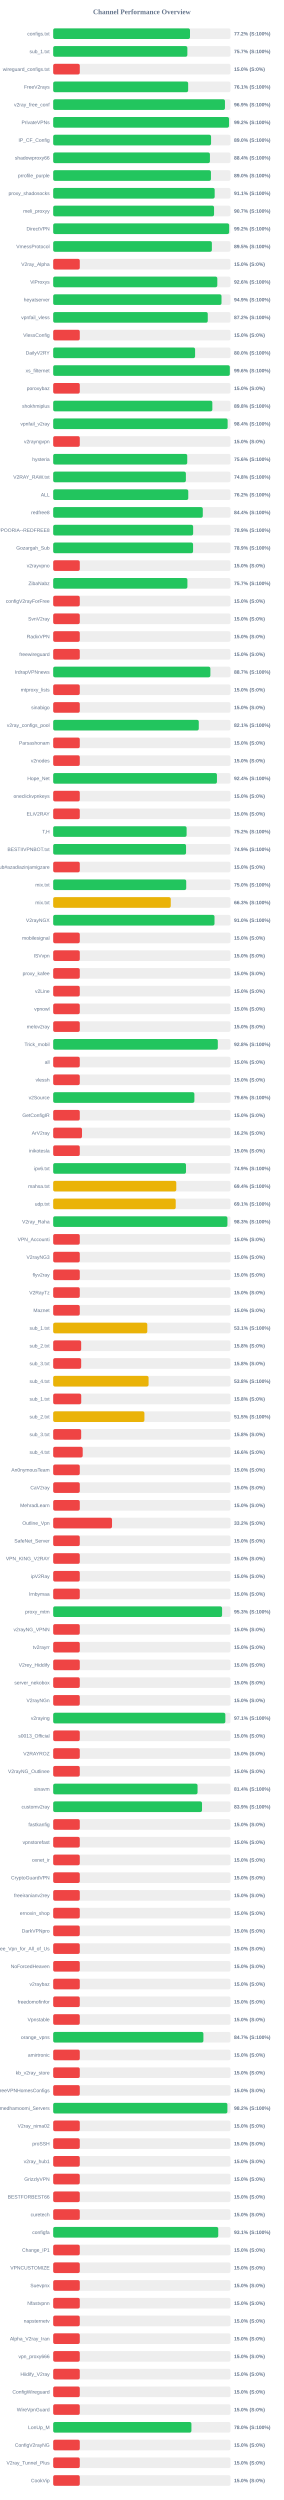
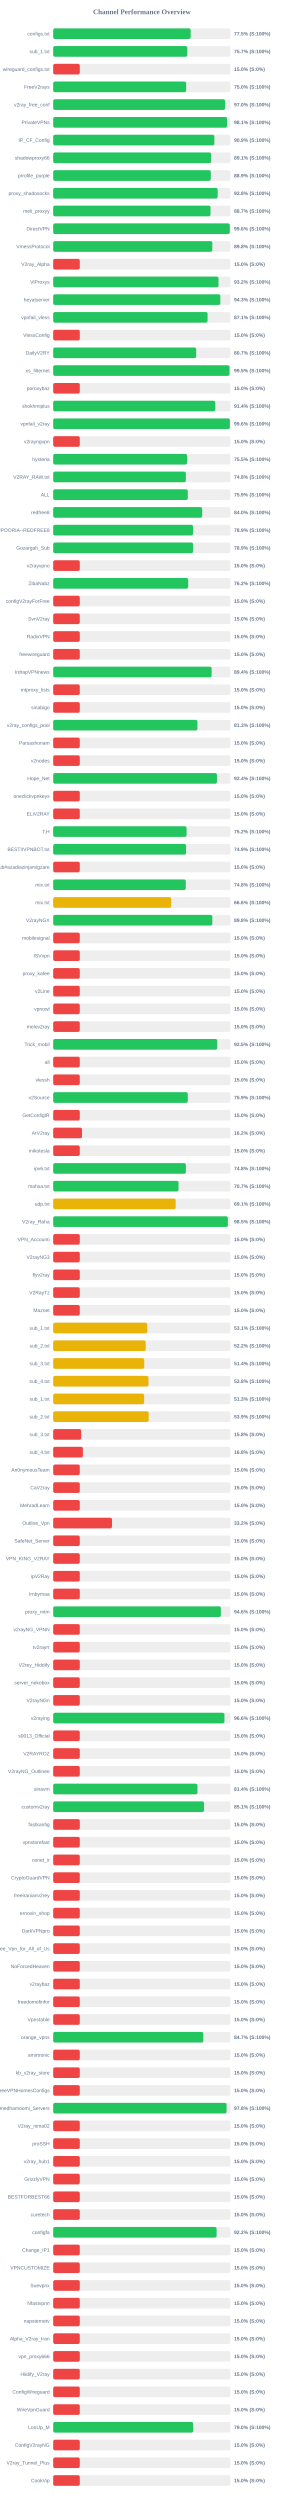
<svg xmlns="http://www.w3.org/2000/svg" width="800" height="7050" version="1.1">
  <style>
        .row { font: 14px Arial; fill: #64748b; }
        .score { font: bold 14px Arial; fill: #64748b; }
    </style>
  <text x="400" y="40" text-anchor="middle" font-size="20px" font-weight="bold" fill="#64748b">Channel Performance Overview</text>
  <rect x="150" y="80" width="500" height="30" fill="#eee" rx="5" />
-   <rect x="150" y="80" width="385.8" height="30" fill="#22c55e" rx="5" />
+   <rect x="150" y="80" width="387.7" height="30" fill="#22c55e" rx="5" />
  <text x="140" y="100" text-anchor="end" class="row">configs.txt</text>
-   <text x="660" y="100" text-anchor="start" class="score">77.2% (S:100%)</text>
+   <text x="660" y="100" text-anchor="start" class="score">77.5% (S:100%)</text>
  <rect x="150" y="130" width="500" height="30" fill="#eee" rx="5" />
-   <rect x="150" y="130" width="378.35" height="30" fill="#22c55e" rx="5" />
+   <rect x="150" y="130" width="378.25" height="30" fill="#22c55e" rx="5" />
  <text x="140" y="150" text-anchor="end" class="row">sub_1.txt</text>
  <text x="660" y="150" text-anchor="start" class="score">75.7% (S:100%)</text>
  <rect x="150" y="180" width="500" height="30" fill="#eee" rx="5" />
  <rect x="150" y="180" width="75.0" height="30" fill="#ef4444" rx="5" />
  <text x="140" y="200" text-anchor="end" class="row">wireguard_configs.txt</text>
  <text x="660" y="200" text-anchor="start" class="score">15.0% (S:0%)</text>
  <rect x="150" y="230" width="500" height="30" fill="#eee" rx="5" />
-   <rect x="150" y="230" width="380.6" height="30" fill="#22c55e" rx="5" />
+   <rect x="150" y="230" width="375.0" height="30" fill="#22c55e" rx="5" />
  <text x="140" y="250" text-anchor="end" class="row">FreeV2rays</text>
-   <text x="660" y="250" text-anchor="start" class="score">76.1% (S:100%)</text>
+   <text x="660" y="250" text-anchor="start" class="score">75.0% (S:100%)</text>
  <rect x="150" y="280" width="500" height="30" fill="#eee" rx="5" />
-   <rect x="150" y="280" width="484.4" height="30" fill="#22c55e" rx="5" />
+   <rect x="150" y="280" width="484.85" height="30" fill="#22c55e" rx="5" />
  <text x="140" y="300" text-anchor="end" class="row">v2ray_free_conf</text>
-   <text x="660" y="300" text-anchor="start" class="score">96.9% (S:100%)</text>
+   <text x="660" y="300" text-anchor="start" class="score">97.0% (S:100%)</text>
  <rect x="150" y="330" width="500" height="30" fill="#eee" rx="5" />
-   <rect x="150" y="330" width="495.8" height="30" fill="#22c55e" rx="5" />
+   <rect x="150" y="330" width="490.4" height="30" fill="#22c55e" rx="5" />
  <text x="140" y="350" text-anchor="end" class="row">PrivateVPNs</text>
-   <text x="660" y="350" text-anchor="start" class="score">99.2% (S:100%)</text>
+   <text x="660" y="350" text-anchor="start" class="score">98.1% (S:100%)</text>
  <rect x="150" y="380" width="500" height="30" fill="#eee" rx="5" />
-   <rect x="150" y="380" width="445.2" height="30" fill="#22c55e" rx="5" />
+   <rect x="150" y="380" width="454.55" height="30" fill="#22c55e" rx="5" />
  <text x="140" y="400" text-anchor="end" class="row">IP_CF_Config</text>
-   <text x="660" y="400" text-anchor="start" class="score">89.0% (S:100%)</text>
+   <text x="660" y="400" text-anchor="start" class="score">90.9% (S:100%)</text>
  <rect x="150" y="430" width="500" height="30" fill="#eee" rx="5" />
-   <rect x="150" y="430" width="442.0" height="30" fill="#22c55e" rx="5" />
+   <rect x="150" y="430" width="445.5" height="30" fill="#22c55e" rx="5" />
  <text x="140" y="450" text-anchor="end" class="row">shadowproxy66</text>
-   <text x="660" y="450" text-anchor="start" class="score">88.4% (S:100%)</text>
+   <text x="660" y="450" text-anchor="start" class="score">89.1% (S:100%)</text>
  <rect x="150" y="480" width="500" height="30" fill="#eee" rx="5" />
-   <rect x="150" y="480" width="444.85" height="30" fill="#22c55e" rx="5" />
+   <rect x="150" y="480" width="444.45" height="30" fill="#22c55e" rx="5" />
  <text x="140" y="500" text-anchor="end" class="row">prrofile_purple</text>
-   <text x="660" y="500" text-anchor="start" class="score">89.0% (S:100%)</text>
+   <text x="660" y="500" text-anchor="start" class="score">88.9% (S:100%)</text>
  <rect x="150" y="530" width="500" height="30" fill="#eee" rx="5" />
-   <rect x="150" y="530" width="455.4" height="30" fill="#22c55e" rx="5" />
+   <rect x="150" y="530" width="463.85" height="30" fill="#22c55e" rx="5" />
  <text x="140" y="550" text-anchor="end" class="row">proxy_shadosocks</text>
-   <text x="660" y="550" text-anchor="start" class="score">91.1% (S:100%)</text>
+   <text x="660" y="550" text-anchor="start" class="score">92.8% (S:100%)</text>
  <rect x="150" y="580" width="500" height="30" fill="#eee" rx="5" />
-   <rect x="150" y="580" width="453.65" height="30" fill="#22c55e" rx="5" />
+   <rect x="150" y="580" width="443.65" height="30" fill="#22c55e" rx="5" />
  <text x="140" y="600" text-anchor="end" class="row">meli_proxyy</text>
-   <text x="660" y="600" text-anchor="start" class="score">90.7% (S:100%)</text>
+   <text x="660" y="600" text-anchor="start" class="score">88.7% (S:100%)</text>
  <rect x="150" y="630" width="500" height="30" fill="#eee" rx="5" />
-   <rect x="150" y="630" width="496.2" height="30" fill="#22c55e" rx="5" />
+   <rect x="150" y="630" width="498.05" height="30" fill="#22c55e" rx="5" />
  <text x="140" y="650" text-anchor="end" class="row">DirectVPN</text>
-   <text x="660" y="650" text-anchor="start" class="score">99.2% (S:100%)</text>
+   <text x="660" y="650" text-anchor="start" class="score">99.6% (S:100%)</text>
  <rect x="150" y="680" width="500" height="30" fill="#eee" rx="5" />
-   <rect x="150" y="680" width="447.5" height="30" fill="#22c55e" rx="5" />
+   <rect x="150" y="680" width="448.75" height="30" fill="#22c55e" rx="5" />
  <text x="140" y="700" text-anchor="end" class="row">VmessProtocol</text>
-   <text x="660" y="700" text-anchor="start" class="score">89.5% (S:100%)</text>
+   <text x="660" y="700" text-anchor="start" class="score">89.8% (S:100%)</text>
  <rect x="150" y="730" width="500" height="30" fill="#eee" rx="5" />
  <rect x="150" y="730" width="75.0" height="30" fill="#ef4444" rx="5" />
  <text x="140" y="750" text-anchor="end" class="row">V2ray_Alpha</text>
  <text x="660" y="750" text-anchor="start" class="score">15.0% (S:0%)</text>
  <rect x="150" y="780" width="500" height="30" fill="#eee" rx="5" />
-   <rect x="150" y="780" width="462.8" height="30" fill="#22c55e" rx="5" />
+   <rect x="150" y="780" width="466.25" height="30" fill="#22c55e" rx="5" />
  <text x="140" y="800" text-anchor="end" class="row">ViProxys</text>
-   <text x="660" y="800" text-anchor="start" class="score">92.6% (S:100%)</text>
+   <text x="660" y="800" text-anchor="start" class="score">93.2% (S:100%)</text>
  <rect x="150" y="830" width="500" height="30" fill="#eee" rx="5" />
-   <rect x="150" y="830" width="474.65" height="30" fill="#22c55e" rx="5" />
+   <rect x="150" y="830" width="471.35" height="30" fill="#22c55e" rx="5" />
  <text x="140" y="850" text-anchor="end" class="row">heyatserver</text>
-   <text x="660" y="850" text-anchor="start" class="score">94.9% (S:100%)</text>
+   <text x="660" y="850" text-anchor="start" class="score">94.3% (S:100%)</text>
  <rect x="150" y="880" width="500" height="30" fill="#eee" rx="5" />
-   <rect x="150" y="880" width="435.9" height="30" fill="#22c55e" rx="5" />
+   <rect x="150" y="880" width="435.35" height="30" fill="#22c55e" rx="5" />
  <text x="140" y="900" text-anchor="end" class="row">vpnfail_vless</text>
-   <text x="660" y="900" text-anchor="start" class="score">87.2% (S:100%)</text>
+   <text x="660" y="900" text-anchor="start" class="score">87.1% (S:100%)</text>
  <rect x="150" y="930" width="500" height="30" fill="#eee" rx="5" />
  <rect x="150" y="930" width="75.0" height="30" fill="#ef4444" rx="5" />
  <text x="140" y="950" text-anchor="end" class="row">VlessConfig</text>
  <text x="660" y="950" text-anchor="start" class="score">15.0% (S:0%)</text>
  <rect x="150" y="980" width="500" height="30" fill="#eee" rx="5" />
-   <rect x="150" y="980" width="400.15" height="30" fill="#22c55e" rx="5" />
+   <rect x="150" y="980" width="403.25" height="30" fill="#22c55e" rx="5" />
  <text x="140" y="1000" text-anchor="end" class="row">DailyV2RY</text>
-   <text x="660" y="1000" text-anchor="start" class="score">80.0% (S:100%)</text>
+   <text x="660" y="1000" text-anchor="start" class="score">80.7% (S:100%)</text>
  <rect x="150" y="1030" width="500" height="30" fill="#eee" rx="5" />
-   <rect x="150" y="1030" width="498.1" height="30" fill="#22c55e" rx="5" />
+   <rect x="150" y="1030" width="497.25" height="30" fill="#22c55e" rx="5" />
  <text x="140" y="1050" text-anchor="end" class="row">xs_filternet</text>
-   <text x="660" y="1050" text-anchor="start" class="score">99.6% (S:100%)</text>
+   <text x="660" y="1050" text-anchor="start" class="score">99.5% (S:100%)</text>
  <rect x="150" y="1080" width="500" height="30" fill="#eee" rx="5" />
  <rect x="150" y="1080" width="75.0" height="30" fill="#ef4444" rx="5" />
  <text x="140" y="1100" text-anchor="end" class="row">poroxybaz</text>
  <text x="660" y="1100" text-anchor="start" class="score">15.0% (S:0%)</text>
  <rect x="150" y="1130" width="500" height="30" fill="#eee" rx="5" />
-   <rect x="150" y="1130" width="448.8" height="30" fill="#22c55e" rx="5" />
+   <rect x="150" y="1130" width="457.15" height="30" fill="#22c55e" rx="5" />
  <text x="140" y="1150" text-anchor="end" class="row">shokhmiplus</text>
-   <text x="660" y="1150" text-anchor="start" class="score">89.8% (S:100%)</text>
+   <text x="660" y="1150" text-anchor="start" class="score">91.4% (S:100%)</text>
  <rect x="150" y="1180" width="500" height="30" fill="#eee" rx="5" />
-   <rect x="150" y="1180" width="491.95" height="30" fill="#22c55e" rx="5" />
+   <rect x="150" y="1180" width="498.2" height="30" fill="#22c55e" rx="5" />
  <text x="140" y="1200" text-anchor="end" class="row">vpnfail_v2ray</text>
-   <text x="660" y="1200" text-anchor="start" class="score">98.4% (S:100%)</text>
+   <text x="660" y="1200" text-anchor="start" class="score">99.6% (S:100%)</text>
  <rect x="150" y="1230" width="500" height="30" fill="#eee" rx="5" />
  <rect x="150" y="1230" width="75.0" height="30" fill="#ef4444" rx="5" />
  <text x="140" y="1250" text-anchor="end" class="row">v2rayngvpn</text>
  <text x="660" y="1250" text-anchor="start" class="score">15.0% (S:0%)</text>
  <rect x="150" y="1280" width="500" height="30" fill="#eee" rx="5" />
-   <rect x="150" y="1280" width="378.0" height="30" fill="#22c55e" rx="5" />
+   <rect x="150" y="1280" width="377.6" height="30" fill="#22c55e" rx="5" />
  <text x="140" y="1300" text-anchor="end" class="row">hysteria</text>
-   <text x="660" y="1300" text-anchor="start" class="score">75.6% (S:100%)</text>
+   <text x="660" y="1300" text-anchor="start" class="score">75.5% (S:100%)</text>
  <rect x="150" y="1330" width="500" height="30" fill="#eee" rx="5" />
-   <rect x="150" y="1330" width="374.2" height="30" fill="#22c55e" rx="5" />
+   <rect x="150" y="1330" width="374.15" height="30" fill="#22c55e" rx="5" />
  <text x="140" y="1350" text-anchor="end" class="row">V2RAY_RAW.txt</text>
  <text x="660" y="1350" text-anchor="start" class="score">74.8% (S:100%)</text>
  <rect x="150" y="1380" width="500" height="30" fill="#eee" rx="5" />
-   <rect x="150" y="1380" width="380.9" height="30" fill="#22c55e" rx="5" />
+   <rect x="150" y="1380" width="379.6" height="30" fill="#22c55e" rx="5" />
  <text x="140" y="1400" text-anchor="end" class="row">ALL</text>
-   <text x="660" y="1400" text-anchor="start" class="score">76.2% (S:100%)</text>
+   <text x="660" y="1400" text-anchor="start" class="score">75.9% (S:100%)</text>
  <rect x="150" y="1430" width="500" height="30" fill="#eee" rx="5" />
-   <rect x="150" y="1430" width="421.9" height="30" fill="#22c55e" rx="5" />
+   <rect x="150" y="1430" width="420.2" height="30" fill="#22c55e" rx="5" />
  <text x="140" y="1450" text-anchor="end" class="row">redfree8</text>
-   <text x="660" y="1450" text-anchor="start" class="score">84.4% (S:100%)</text>
+   <text x="660" y="1450" text-anchor="start" class="score">84.0% (S:100%)</text>
  <rect x="150" y="1480" width="500" height="30" fill="#eee" rx="5" />
-   <rect x="150" y="1480" width="394.65" height="30" fill="#22c55e" rx="5" />
+   <rect x="150" y="1480" width="394.4" height="30" fill="#22c55e" rx="5" />
  <text x="140" y="1500" text-anchor="end" class="row">POORIA--REDFREE8.txt#POORIA--REDFREE8</text>
  <text x="660" y="1500" text-anchor="start" class="score">78.9% (S:100%)</text>
  <rect x="150" y="1530" width="500" height="30" fill="#eee" rx="5" />
-   <rect x="150" y="1530" width="394.45" height="30" fill="#22c55e" rx="5" />
+   <rect x="150" y="1530" width="394.55" height="30" fill="#22c55e" rx="5" />
  <text x="140" y="1550" text-anchor="end" class="row">Gozargah_Sub</text>
  <text x="660" y="1550" text-anchor="start" class="score">78.9% (S:100%)</text>
  <rect x="150" y="1580" width="500" height="30" fill="#eee" rx="5" />
  <rect x="150" y="1580" width="75.0" height="30" fill="#ef4444" rx="5" />
  <text x="140" y="1600" text-anchor="end" class="row">v2rayvpno</text>
  <text x="660" y="1600" text-anchor="start" class="score">15.0% (S:0%)</text>
  <rect x="150" y="1630" width="500" height="30" fill="#eee" rx="5" />
-   <rect x="150" y="1630" width="378.5" height="30" fill="#22c55e" rx="5" />
+   <rect x="150" y="1630" width="380.75" height="30" fill="#22c55e" rx="5" />
  <text x="140" y="1650" text-anchor="end" class="row">ZibaNabz</text>
-   <text x="660" y="1650" text-anchor="start" class="score">75.7% (S:100%)</text>
+   <text x="660" y="1650" text-anchor="start" class="score">76.2% (S:100%)</text>
  <rect x="150" y="1680" width="500" height="30" fill="#eee" rx="5" />
  <rect x="150" y="1680" width="75.0" height="30" fill="#ef4444" rx="5" />
  <text x="140" y="1700" text-anchor="end" class="row">configV2rayForFree</text>
  <text x="660" y="1700" text-anchor="start" class="score">15.0% (S:0%)</text>
  <rect x="150" y="1730" width="500" height="30" fill="#eee" rx="5" />
  <rect x="150" y="1730" width="75.0" height="30" fill="#ef4444" rx="5" />
  <text x="140" y="1750" text-anchor="end" class="row">SvnV2ray</text>
  <text x="660" y="1750" text-anchor="start" class="score">15.0% (S:0%)</text>
  <rect x="150" y="1780" width="500" height="30" fill="#eee" rx="5" />
  <rect x="150" y="1780" width="75.0" height="30" fill="#ef4444" rx="5" />
  <text x="140" y="1800" text-anchor="end" class="row">RadixVPN</text>
  <text x="660" y="1800" text-anchor="start" class="score">15.0% (S:0%)</text>
  <rect x="150" y="1830" width="500" height="30" fill="#eee" rx="5" />
  <rect x="150" y="1830" width="75.0" height="30" fill="#ef4444" rx="5" />
  <text x="140" y="1850" text-anchor="end" class="row">freewireguard</text>
  <text x="660" y="1850" text-anchor="start" class="score">15.0% (S:0%)</text>
  <rect x="150" y="1880" width="500" height="30" fill="#eee" rx="5" />
-   <rect x="150" y="1880" width="443.25" height="30" fill="#22c55e" rx="5" />
+   <rect x="150" y="1880" width="446.8" height="30" fill="#22c55e" rx="5" />
  <text x="140" y="1900" text-anchor="end" class="row">IrdrapVPNnews</text>
-   <text x="660" y="1900" text-anchor="start" class="score">88.7% (S:100%)</text>
+   <text x="660" y="1900" text-anchor="start" class="score">89.4% (S:100%)</text>
  <rect x="150" y="1930" width="500" height="30" fill="#eee" rx="5" />
  <rect x="150" y="1930" width="75.0" height="30" fill="#ef4444" rx="5" />
  <text x="140" y="1950" text-anchor="end" class="row">mtproxy_lists</text>
  <text x="660" y="1950" text-anchor="start" class="score">15.0% (S:0%)</text>
  <rect x="150" y="1980" width="500" height="30" fill="#eee" rx="5" />
  <rect x="150" y="1980" width="75.0" height="30" fill="#ef4444" rx="5" />
  <text x="140" y="2000" text-anchor="end" class="row">sinabigo</text>
  <text x="660" y="2000" text-anchor="start" class="score">15.0% (S:0%)</text>
  <rect x="150" y="2030" width="500" height="30" fill="#eee" rx="5" />
-   <rect x="150" y="2030" width="410.55" height="30" fill="#22c55e" rx="5" />
+   <rect x="150" y="2030" width="406.75" height="30" fill="#22c55e" rx="5" />
  <text x="140" y="2050" text-anchor="end" class="row">v2ray_configs_pool</text>
-   <text x="660" y="2050" text-anchor="start" class="score">82.1% (S:100%)</text>
+   <text x="660" y="2050" text-anchor="start" class="score">81.3% (S:100%)</text>
  <rect x="150" y="2080" width="500" height="30" fill="#eee" rx="5" />
  <rect x="150" y="2080" width="75.0" height="30" fill="#ef4444" rx="5" />
  <text x="140" y="2100" text-anchor="end" class="row">Parsashonam</text>
  <text x="660" y="2100" text-anchor="start" class="score">15.0% (S:0%)</text>
  <rect x="150" y="2130" width="500" height="30" fill="#eee" rx="5" />
  <rect x="150" y="2130" width="75.0" height="30" fill="#ef4444" rx="5" />
  <text x="140" y="2150" text-anchor="end" class="row">v2nodes</text>
  <text x="660" y="2150" text-anchor="start" class="score">15.0% (S:0%)</text>
  <rect x="150" y="2180" width="500" height="30" fill="#eee" rx="5" />
  <rect x="150" y="2180" width="461.8" height="30" fill="#22c55e" rx="5" />
  <text x="140" y="2200" text-anchor="end" class="row">Hope_Net</text>
  <text x="660" y="2200" text-anchor="start" class="score">92.4% (S:100%)</text>
  <rect x="150" y="2230" width="500" height="30" fill="#eee" rx="5" />
  <rect x="150" y="2230" width="75.0" height="30" fill="#ef4444" rx="5" />
  <text x="140" y="2250" text-anchor="end" class="row">oneclickvpnkeys</text>
  <text x="660" y="2250" text-anchor="start" class="score">15.0% (S:0%)</text>
  <rect x="150" y="2280" width="500" height="30" fill="#eee" rx="5" />
  <rect x="150" y="2280" width="75.0" height="30" fill="#ef4444" rx="5" />
  <text x="140" y="2300" text-anchor="end" class="row">ELiV2RAY</text>
  <text x="660" y="2300" text-anchor="start" class="score">15.0% (S:0%)</text>
  <rect x="150" y="2330" width="500" height="30" fill="#eee" rx="5" />
-   <rect x="150" y="2330" width="376.25" height="30" fill="#22c55e" rx="5" />
+   <rect x="150" y="2330" width="376.15" height="30" fill="#22c55e" rx="5" />
  <text x="140" y="2350" text-anchor="end" class="row">T,H</text>
  <text x="660" y="2350" text-anchor="start" class="score">75.2% (S:100%)</text>
  <rect x="150" y="2380" width="500" height="30" fill="#eee" rx="5" />
-   <rect x="150" y="2380" width="374.65" height="30" fill="#22c55e" rx="5" />
+   <rect x="150" y="2380" width="374.7" height="30" fill="#22c55e" rx="5" />
  <text x="140" y="2400" text-anchor="end" class="row">BESTIIVPNBOT.txt</text>
  <text x="660" y="2400" text-anchor="start" class="score">74.9% (S:100%)</text>
  <rect x="150" y="2430" width="500" height="30" fill="#eee" rx="5" />
  <rect x="150" y="2430" width="75.0" height="30" fill="#ef4444" rx="5" />
  <text x="140" y="2450" text-anchor="end" class="row">Sub#azadiazinjamigzare</text>
  <text x="660" y="2450" text-anchor="start" class="score">15.0% (S:0%)</text>
  <rect x="150" y="2480" width="500" height="30" fill="#eee" rx="5" />
-   <rect x="150" y="2480" width="375.15" height="30" fill="#22c55e" rx="5" />
+   <rect x="150" y="2480" width="373.9" height="30" fill="#22c55e" rx="5" />
  <text x="140" y="2500" text-anchor="end" class="row">mix.txt</text>
-   <text x="660" y="2500" text-anchor="start" class="score">75.0% (S:100%)</text>
+   <text x="660" y="2500" text-anchor="start" class="score">74.8% (S:100%)</text>
  <rect x="150" y="2530" width="500" height="30" fill="#eee" rx="5" />
-   <rect x="150" y="2530" width="331.55" height="30" fill="#eab308" rx="5" />
+   <rect x="150" y="2530" width="332.9" height="30" fill="#eab308" rx="5" />
  <text x="140" y="2550" text-anchor="end" class="row">mix.txt</text>
-   <text x="660" y="2550" text-anchor="start" class="score">66.3% (S:100%)</text>
+   <text x="660" y="2550" text-anchor="start" class="score">66.6% (S:100%)</text>
  <rect x="150" y="2580" width="500" height="30" fill="#eee" rx="5" />
-   <rect x="150" y="2580" width="454.9" height="30" fill="#22c55e" rx="5" />
+   <rect x="150" y="2580" width="448.75" height="30" fill="#22c55e" rx="5" />
  <text x="140" y="2600" text-anchor="end" class="row">V2rayNGX</text>
-   <text x="660" y="2600" text-anchor="start" class="score">91.0% (S:100%)</text>
+   <text x="660" y="2600" text-anchor="start" class="score">89.8% (S:100%)</text>
  <rect x="150" y="2630" width="500" height="30" fill="#eee" rx="5" />
  <rect x="150" y="2630" width="75.0" height="30" fill="#ef4444" rx="5" />
  <text x="140" y="2650" text-anchor="end" class="row">mobilesignal</text>
  <text x="660" y="2650" text-anchor="start" class="score">15.0% (S:0%)</text>
  <rect x="150" y="2680" width="500" height="30" fill="#eee" rx="5" />
  <rect x="150" y="2680" width="75.0" height="30" fill="#ef4444" rx="5" />
  <text x="140" y="2700" text-anchor="end" class="row">ISVvpn</text>
  <text x="660" y="2700" text-anchor="start" class="score">15.0% (S:0%)</text>
  <rect x="150" y="2730" width="500" height="30" fill="#eee" rx="5" />
  <rect x="150" y="2730" width="75.0" height="30" fill="#ef4444" rx="5" />
  <text x="140" y="2750" text-anchor="end" class="row">proxy_kafee</text>
  <text x="660" y="2750" text-anchor="start" class="score">15.0% (S:0%)</text>
  <rect x="150" y="2780" width="500" height="30" fill="#eee" rx="5" />
  <rect x="150" y="2780" width="75.0" height="30" fill="#ef4444" rx="5" />
  <text x="140" y="2800" text-anchor="end" class="row">v2Line</text>
  <text x="660" y="2800" text-anchor="start" class="score">15.0% (S:0%)</text>
  <rect x="150" y="2830" width="500" height="30" fill="#eee" rx="5" />
  <rect x="150" y="2830" width="75.0" height="30" fill="#ef4444" rx="5" />
  <text x="140" y="2850" text-anchor="end" class="row">vpnowl</text>
  <text x="660" y="2850" text-anchor="start" class="score">15.0% (S:0%)</text>
  <rect x="150" y="2880" width="500" height="30" fill="#eee" rx="5" />
  <rect x="150" y="2880" width="75.0" height="30" fill="#ef4444" rx="5" />
  <text x="140" y="2900" text-anchor="end" class="row">melov2ray</text>
  <text x="660" y="2900" text-anchor="start" class="score">15.0% (S:0%)</text>
  <rect x="150" y="2930" width="500" height="30" fill="#eee" rx="5" />
-   <rect x="150" y="2930" width="464.25" height="30" fill="#22c55e" rx="5" />
+   <rect x="150" y="2930" width="462.7" height="30" fill="#22c55e" rx="5" />
  <text x="140" y="2950" text-anchor="end" class="row">Trick_mobil</text>
-   <text x="660" y="2950" text-anchor="start" class="score">92.8% (S:100%)</text>
+   <text x="660" y="2950" text-anchor="start" class="score">92.5% (S:100%)</text>
  <rect x="150" y="2980" width="500" height="30" fill="#eee" rx="5" />
  <rect x="150" y="2980" width="75.0" height="30" fill="#ef4444" rx="5" />
  <text x="140" y="3000" text-anchor="end" class="row">all</text>
  <text x="660" y="3000" text-anchor="start" class="score">15.0% (S:0%)</text>
  <rect x="150" y="3030" width="500" height="30" fill="#eee" rx="5" />
  <rect x="150" y="3030" width="75.0" height="30" fill="#ef4444" rx="5" />
  <text x="140" y="3050" text-anchor="end" class="row">vlessh</text>
  <text x="660" y="3050" text-anchor="start" class="score">15.0% (S:0%)</text>
  <rect x="150" y="3080" width="500" height="30" fill="#eee" rx="5" />
-   <rect x="150" y="3080" width="398.15" height="30" fill="#22c55e" rx="5" />
+   <rect x="150" y="3080" width="379.6" height="30" fill="#22c55e" rx="5" />
  <text x="140" y="3100" text-anchor="end" class="row">v2Source</text>
-   <text x="660" y="3100" text-anchor="start" class="score">79.6% (S:100%)</text>
+   <text x="660" y="3100" text-anchor="start" class="score">75.9% (S:100%)</text>
  <rect x="150" y="3130" width="500" height="30" fill="#eee" rx="5" />
  <rect x="150" y="3130" width="75.0" height="30" fill="#ef4444" rx="5" />
  <text x="140" y="3150" text-anchor="end" class="row">GetConfigIR</text>
  <text x="660" y="3150" text-anchor="start" class="score">15.0% (S:0%)</text>
  <rect x="150" y="3180" width="500" height="30" fill="#eee" rx="5" />
  <rect x="150" y="3180" width="81.25" height="30" fill="#ef4444" rx="5" />
  <text x="140" y="3200" text-anchor="end" class="row">ArV2ray</text>
  <text x="660" y="3200" text-anchor="start" class="score">16.2% (S:0%)</text>
  <rect x="150" y="3230" width="500" height="30" fill="#eee" rx="5" />
  <rect x="150" y="3230" width="75.0" height="30" fill="#ef4444" rx="5" />
  <text x="140" y="3250" text-anchor="end" class="row">inikotesla</text>
  <text x="660" y="3250" text-anchor="start" class="score">15.0% (S:0%)</text>
  <rect x="150" y="3280" width="500" height="30" fill="#eee" rx="5" />
-   <rect x="150" y="3280" width="374.5" height="30" fill="#22c55e" rx="5" />
+   <rect x="150" y="3280" width="374.25" height="30" fill="#22c55e" rx="5" />
  <text x="140" y="3300" text-anchor="end" class="row">ipv6.txt</text>
-   <text x="660" y="3300" text-anchor="start" class="score">74.9% (S:100%)</text>
+   <text x="660" y="3300" text-anchor="start" class="score">74.8% (S:100%)</text>
  <rect x="150" y="3330" width="500" height="30" fill="#eee" rx="5" />
-   <rect x="150" y="3330" width="347.1" height="30" fill="#eab308" rx="5" />
+   <rect x="150" y="3330" width="353.5" height="30" fill="#22c55e" rx="5" />
  <text x="140" y="3350" text-anchor="end" class="row">mahsa.txt</text>
-   <text x="660" y="3350" text-anchor="start" class="score">69.4% (S:100%)</text>
+   <text x="660" y="3350" text-anchor="start" class="score">70.7% (S:100%)</text>
  <rect x="150" y="3380" width="500" height="30" fill="#eee" rx="5" />
-   <rect x="150" y="3380" width="345.55" height="30" fill="#eab308" rx="5" />
+   <rect x="150" y="3380" width="345.3" height="30" fill="#eab308" rx="5" />
  <text x="140" y="3400" text-anchor="end" class="row">udp.txt</text>
  <text x="660" y="3400" text-anchor="start" class="score">69.1% (S:100%)</text>
  <rect x="150" y="3430" width="500" height="30" fill="#eee" rx="5" />
-   <rect x="150" y="3430" width="491.35" height="30" fill="#22c55e" rx="5" />
+   <rect x="150" y="3430" width="492.6" height="30" fill="#22c55e" rx="5" />
  <text x="140" y="3450" text-anchor="end" class="row">V2ray_Raha</text>
-   <text x="660" y="3450" text-anchor="start" class="score">98.3% (S:100%)</text>
+   <text x="660" y="3450" text-anchor="start" class="score">98.5% (S:100%)</text>
  <rect x="150" y="3480" width="500" height="30" fill="#eee" rx="5" />
  <rect x="150" y="3480" width="75.0" height="30" fill="#ef4444" rx="5" />
  <text x="140" y="3500" text-anchor="end" class="row">VPN_Accounti</text>
  <text x="660" y="3500" text-anchor="start" class="score">15.0% (S:0%)</text>
  <rect x="150" y="3530" width="500" height="30" fill="#eee" rx="5" />
  <rect x="150" y="3530" width="75.0" height="30" fill="#ef4444" rx="5" />
  <text x="140" y="3550" text-anchor="end" class="row">V2rayNG3</text>
  <text x="660" y="3550" text-anchor="start" class="score">15.0% (S:0%)</text>
  <rect x="150" y="3580" width="500" height="30" fill="#eee" rx="5" />
  <rect x="150" y="3580" width="75.0" height="30" fill="#ef4444" rx="5" />
  <text x="140" y="3600" text-anchor="end" class="row">flyv2ray</text>
  <text x="660" y="3600" text-anchor="start" class="score">15.0% (S:0%)</text>
  <rect x="150" y="3630" width="500" height="30" fill="#eee" rx="5" />
  <rect x="150" y="3630" width="75.0" height="30" fill="#ef4444" rx="5" />
  <text x="140" y="3650" text-anchor="end" class="row">V2RayTz</text>
  <text x="660" y="3650" text-anchor="start" class="score">15.0% (S:0%)</text>
  <rect x="150" y="3680" width="500" height="30" fill="#eee" rx="5" />
  <rect x="150" y="3680" width="75.0" height="30" fill="#ef4444" rx="5" />
  <text x="140" y="3700" text-anchor="end" class="row">Maznet</text>
  <text x="660" y="3700" text-anchor="start" class="score">15.0% (S:0%)</text>
  <rect x="150" y="3730" width="500" height="30" fill="#eee" rx="5" />
-   <rect x="150" y="3730" width="265.35" height="30" fill="#eab308" rx="5" />
+   <rect x="150" y="3730" width="265.3" height="30" fill="#eab308" rx="5" />
  <text x="140" y="3750" text-anchor="end" class="row">sub_1.txt</text>
  <text x="660" y="3750" text-anchor="start" class="score">53.1% (S:100%)</text>
  <rect x="150" y="3780" width="500" height="30" fill="#eee" rx="5" />
-   <rect x="150" y="3780" width="78.9" height="30" fill="#ef4444" rx="5" />
+   <rect x="150" y="3780" width="260.9" height="30" fill="#eab308" rx="5" />
  <text x="140" y="3800" text-anchor="end" class="row">sub_2.txt</text>
-   <text x="660" y="3800" text-anchor="start" class="score">15.8% (S:0%)</text>
+   <text x="660" y="3800" text-anchor="start" class="score">52.2% (S:100%)</text>
  <rect x="150" y="3830" width="500" height="30" fill="#eee" rx="5" />
-   <rect x="150" y="3830" width="78.9" height="30" fill="#ef4444" rx="5" />
+   <rect x="150" y="3830" width="256.8" height="30" fill="#eab308" rx="5" />
  <text x="140" y="3850" text-anchor="end" class="row">sub_3.txt</text>
-   <text x="660" y="3850" text-anchor="start" class="score">15.8% (S:0%)</text>
+   <text x="660" y="3850" text-anchor="start" class="score">51.4% (S:100%)</text>
  <rect x="150" y="3880" width="500" height="30" fill="#eee" rx="5" />
-   <rect x="150" y="3880" width="269.0" height="30" fill="#eab308" rx="5" />
+   <rect x="150" y="3880" width="268.75" height="30" fill="#eab308" rx="5" />
  <text x="140" y="3900" text-anchor="end" class="row">sub_4.txt</text>
  <text x="660" y="3900" text-anchor="start" class="score">53.8% (S:100%)</text>
  <rect x="150" y="3930" width="500" height="30" fill="#eee" rx="5" />
-   <rect x="150" y="3930" width="79.05" height="30" fill="#ef4444" rx="5" />
+   <rect x="150" y="3930" width="256.5" height="30" fill="#eab308" rx="5" />
  <text x="140" y="3950" text-anchor="end" class="row">sub_1.txt</text>
-   <text x="660" y="3950" text-anchor="start" class="score">15.8% (S:0%)</text>
+   <text x="660" y="3950" text-anchor="start" class="score">51.3% (S:100%)</text>
  <rect x="150" y="3980" width="500" height="30" fill="#eee" rx="5" />
-   <rect x="150" y="3980" width="257.25" height="30" fill="#eab308" rx="5" />
+   <rect x="150" y="3980" width="269.25" height="30" fill="#eab308" rx="5" />
  <text x="140" y="4000" text-anchor="end" class="row">sub_2.txt</text>
-   <text x="660" y="4000" text-anchor="start" class="score">51.5% (S:100%)</text>
+   <text x="660" y="4000" text-anchor="start" class="score">53.9% (S:100%)</text>
  <rect x="150" y="4030" width="500" height="30" fill="#eee" rx="5" />
-   <rect x="150" y="4030" width="78.9" height="30" fill="#ef4444" rx="5" />
+   <rect x="150" y="4030" width="79.05" height="30" fill="#ef4444" rx="5" />
  <text x="140" y="4050" text-anchor="end" class="row">sub_3.txt</text>
  <text x="660" y="4050" text-anchor="start" class="score">15.8% (S:0%)</text>
  <rect x="150" y="4080" width="500" height="30" fill="#eee" rx="5" />
-   <rect x="150" y="4080" width="83.25" height="30" fill="#ef4444" rx="5" />
+   <rect x="150" y="4080" width="83.8" height="30" fill="#ef4444" rx="5" />
  <text x="140" y="4100" text-anchor="end" class="row">sub_4.txt</text>
-   <text x="660" y="4100" text-anchor="start" class="score">16.6% (S:0%)</text>
+   <text x="660" y="4100" text-anchor="start" class="score">16.8% (S:0%)</text>
  <rect x="150" y="4130" width="500" height="30" fill="#eee" rx="5" />
  <rect x="150" y="4130" width="75.0" height="30" fill="#ef4444" rx="5" />
  <text x="140" y="4150" text-anchor="end" class="row">An0nymousTeam</text>
  <text x="660" y="4150" text-anchor="start" class="score">15.0% (S:0%)</text>
  <rect x="150" y="4180" width="500" height="30" fill="#eee" rx="5" />
  <rect x="150" y="4180" width="75.0" height="30" fill="#ef4444" rx="5" />
  <text x="140" y="4200" text-anchor="end" class="row">CaV2ray</text>
  <text x="660" y="4200" text-anchor="start" class="score">15.0% (S:0%)</text>
  <rect x="150" y="4230" width="500" height="30" fill="#eee" rx="5" />
  <rect x="150" y="4230" width="75.0" height="30" fill="#ef4444" rx="5" />
  <text x="140" y="4250" text-anchor="end" class="row">MehradLearn</text>
  <text x="660" y="4250" text-anchor="start" class="score">15.0% (S:0%)</text>
  <rect x="150" y="4280" width="500" height="30" fill="#eee" rx="5" />
  <rect x="150" y="4280" width="165.9" height="30" fill="#ef4444" rx="5" />
  <text x="140" y="4300" text-anchor="end" class="row">Outline_Vpn</text>
  <text x="660" y="4300" text-anchor="start" class="score">33.2% (S:0%)</text>
  <rect x="150" y="4330" width="500" height="30" fill="#eee" rx="5" />
  <rect x="150" y="4330" width="75.0" height="30" fill="#ef4444" rx="5" />
  <text x="140" y="4350" text-anchor="end" class="row">SafeNet_Server</text>
  <text x="660" y="4350" text-anchor="start" class="score">15.0% (S:0%)</text>
  <rect x="150" y="4380" width="500" height="30" fill="#eee" rx="5" />
  <rect x="150" y="4380" width="75.0" height="30" fill="#ef4444" rx="5" />
  <text x="140" y="4400" text-anchor="end" class="row">VPN_KING_V2RAY</text>
  <text x="660" y="4400" text-anchor="start" class="score">15.0% (S:0%)</text>
  <rect x="150" y="4430" width="500" height="30" fill="#eee" rx="5" />
  <rect x="150" y="4430" width="75.0" height="30" fill="#ef4444" rx="5" />
  <text x="140" y="4450" text-anchor="end" class="row">ipV2Ray</text>
  <text x="660" y="4450" text-anchor="start" class="score">15.0% (S:0%)</text>
  <rect x="150" y="4480" width="500" height="30" fill="#eee" rx="5" />
  <rect x="150" y="4480" width="75.0" height="30" fill="#ef4444" rx="5" />
  <text x="140" y="4500" text-anchor="end" class="row">lrnbymaa</text>
  <text x="660" y="4500" text-anchor="start" class="score">15.0% (S:0%)</text>
  <rect x="150" y="4530" width="500" height="30" fill="#eee" rx="5" />
-   <rect x="150" y="4530" width="476.3" height="30" fill="#22c55e" rx="5" />
+   <rect x="150" y="4530" width="472.85" height="30" fill="#22c55e" rx="5" />
  <text x="140" y="4550" text-anchor="end" class="row">proxy_mtm</text>
-   <text x="660" y="4550" text-anchor="start" class="score">95.3% (S:100%)</text>
+   <text x="660" y="4550" text-anchor="start" class="score">94.6% (S:100%)</text>
  <rect x="150" y="4580" width="500" height="30" fill="#eee" rx="5" />
  <rect x="150" y="4580" width="75.0" height="30" fill="#ef4444" rx="5" />
  <text x="140" y="4600" text-anchor="end" class="row">v2rayNG_VPNN</text>
  <text x="660" y="4600" text-anchor="start" class="score">15.0% (S:0%)</text>
  <rect x="150" y="4630" width="500" height="30" fill="#eee" rx="5" />
  <rect x="150" y="4630" width="75.0" height="30" fill="#ef4444" rx="5" />
  <text x="140" y="4650" text-anchor="end" class="row">tv2rayrr</text>
  <text x="660" y="4650" text-anchor="start" class="score">15.0% (S:0%)</text>
  <rect x="150" y="4680" width="500" height="30" fill="#eee" rx="5" />
  <rect x="150" y="4680" width="75.0" height="30" fill="#ef4444" rx="5" />
  <text x="140" y="4700" text-anchor="end" class="row">V2rey_Hiddify</text>
  <text x="660" y="4700" text-anchor="start" class="score">15.0% (S:0%)</text>
  <rect x="150" y="4730" width="500" height="30" fill="#eee" rx="5" />
  <rect x="150" y="4730" width="75.0" height="30" fill="#ef4444" rx="5" />
  <text x="140" y="4750" text-anchor="end" class="row">server_nekobox</text>
  <text x="660" y="4750" text-anchor="start" class="score">15.0% (S:0%)</text>
  <rect x="150" y="4780" width="500" height="30" fill="#eee" rx="5" />
  <rect x="150" y="4780" width="75.0" height="30" fill="#ef4444" rx="5" />
  <text x="140" y="4800" text-anchor="end" class="row">V2rayNGn</text>
  <text x="660" y="4800" text-anchor="start" class="score">15.0% (S:0%)</text>
  <rect x="150" y="4830" width="500" height="30" fill="#eee" rx="5" />
-   <rect x="150" y="4830" width="485.45" height="30" fill="#22c55e" rx="5" />
+   <rect x="150" y="4830" width="482.95" height="30" fill="#22c55e" rx="5" />
  <text x="140" y="4850" text-anchor="end" class="row">v2raying</text>
-   <text x="660" y="4850" text-anchor="start" class="score">97.1% (S:100%)</text>
+   <text x="660" y="4850" text-anchor="start" class="score">96.6% (S:100%)</text>
  <rect x="150" y="4880" width="500" height="30" fill="#eee" rx="5" />
  <rect x="150" y="4880" width="75.0" height="30" fill="#ef4444" rx="5" />
  <text x="140" y="4900" text-anchor="end" class="row">s0013_Official</text>
  <text x="660" y="4900" text-anchor="start" class="score">15.0% (S:0%)</text>
  <rect x="150" y="4930" width="500" height="30" fill="#eee" rx="5" />
  <rect x="150" y="4930" width="75.0" height="30" fill="#ef4444" rx="5" />
  <text x="140" y="4950" text-anchor="end" class="row">V2RAYROZ</text>
  <text x="660" y="4950" text-anchor="start" class="score">15.0% (S:0%)</text>
  <rect x="150" y="4980" width="500" height="30" fill="#eee" rx="5" />
  <rect x="150" y="4980" width="75.0" height="30" fill="#ef4444" rx="5" />
  <text x="140" y="5000" text-anchor="end" class="row">V2rayNG_Outlinee</text>
  <text x="660" y="5000" text-anchor="start" class="score">15.0% (S:0%)</text>
  <rect x="150" y="5030" width="500" height="30" fill="#eee" rx="5" />
-   <rect x="150" y="5030" width="407.1" height="30" fill="#22c55e" rx="5" />
+   <rect x="150" y="5030" width="406.85" height="30" fill="#22c55e" rx="5" />
  <text x="140" y="5050" text-anchor="end" class="row">sinavm</text>
  <text x="660" y="5050" text-anchor="start" class="score">81.4% (S:100%)</text>
  <rect x="150" y="5080" width="500" height="30" fill="#eee" rx="5" />
-   <rect x="150" y="5080" width="419.7" height="30" fill="#22c55e" rx="5" />
+   <rect x="150" y="5080" width="425.4" height="30" fill="#22c55e" rx="5" />
  <text x="140" y="5100" text-anchor="end" class="row">customv2ray</text>
-   <text x="660" y="5100" text-anchor="start" class="score">83.9% (S:100%)</text>
+   <text x="660" y="5100" text-anchor="start" class="score">85.1% (S:100%)</text>
  <rect x="150" y="5130" width="500" height="30" fill="#eee" rx="5" />
  <rect x="150" y="5130" width="75.0" height="30" fill="#ef4444" rx="5" />
  <text x="140" y="5150" text-anchor="end" class="row">fastkanfig</text>
  <text x="660" y="5150" text-anchor="start" class="score">15.0% (S:0%)</text>
  <rect x="150" y="5180" width="500" height="30" fill="#eee" rx="5" />
  <rect x="150" y="5180" width="75.0" height="30" fill="#ef4444" rx="5" />
  <text x="140" y="5200" text-anchor="end" class="row">vpnstorefast</text>
  <text x="660" y="5200" text-anchor="start" class="score">15.0% (S:0%)</text>
  <rect x="150" y="5230" width="500" height="30" fill="#eee" rx="5" />
  <rect x="150" y="5230" width="75.0" height="30" fill="#ef4444" rx="5" />
  <text x="140" y="5250" text-anchor="end" class="row">oxnet_ir</text>
  <text x="660" y="5250" text-anchor="start" class="score">15.0% (S:0%)</text>
  <rect x="150" y="5280" width="500" height="30" fill="#eee" rx="5" />
  <rect x="150" y="5280" width="75.0" height="30" fill="#ef4444" rx="5" />
  <text x="140" y="5300" text-anchor="end" class="row">CryptoGuardVPN</text>
  <text x="660" y="5300" text-anchor="start" class="score">15.0% (S:0%)</text>
  <rect x="150" y="5330" width="500" height="30" fill="#eee" rx="5" />
  <rect x="150" y="5330" width="75.0" height="30" fill="#ef4444" rx="5" />
  <text x="140" y="5350" text-anchor="end" class="row">freeiranianv2rey</text>
  <text x="660" y="5350" text-anchor="start" class="score">15.0% (S:0%)</text>
  <rect x="150" y="5380" width="500" height="30" fill="#eee" rx="5" />
  <rect x="150" y="5380" width="75.0" height="30" fill="#ef4444" rx="5" />
  <text x="140" y="5400" text-anchor="end" class="row">ernoxin_shop</text>
  <text x="660" y="5400" text-anchor="start" class="score">15.0% (S:0%)</text>
  <rect x="150" y="5430" width="500" height="30" fill="#eee" rx="5" />
  <rect x="150" y="5430" width="75.0" height="30" fill="#ef4444" rx="5" />
  <text x="140" y="5450" text-anchor="end" class="row">DarkVPNpro</text>
  <text x="660" y="5450" text-anchor="start" class="score">15.0% (S:0%)</text>
  <rect x="150" y="5480" width="500" height="30" fill="#eee" rx="5" />
  <rect x="150" y="5480" width="75.0" height="30" fill="#ef4444" rx="5" />
  <text x="140" y="5500" text-anchor="end" class="row">Free_Vpn_for_All_of_Us</text>
  <text x="660" y="5500" text-anchor="start" class="score">15.0% (S:0%)</text>
  <rect x="150" y="5530" width="500" height="30" fill="#eee" rx="5" />
  <rect x="150" y="5530" width="75.0" height="30" fill="#ef4444" rx="5" />
  <text x="140" y="5550" text-anchor="end" class="row">NoForcedHeaven</text>
  <text x="660" y="5550" text-anchor="start" class="score">15.0% (S:0%)</text>
  <rect x="150" y="5580" width="500" height="30" fill="#eee" rx="5" />
  <rect x="150" y="5580" width="75.0" height="30" fill="#ef4444" rx="5" />
  <text x="140" y="5600" text-anchor="end" class="row">v2raybaz</text>
  <text x="660" y="5600" text-anchor="start" class="score">15.0% (S:0%)</text>
  <rect x="150" y="5630" width="500" height="30" fill="#eee" rx="5" />
  <rect x="150" y="5630" width="75.0" height="30" fill="#ef4444" rx="5" />
  <text x="140" y="5650" text-anchor="end" class="row">freedomofinfor</text>
  <text x="660" y="5650" text-anchor="start" class="score">15.0% (S:0%)</text>
  <rect x="150" y="5680" width="500" height="30" fill="#eee" rx="5" />
  <rect x="150" y="5680" width="75.0" height="30" fill="#ef4444" rx="5" />
  <text x="140" y="5700" text-anchor="end" class="row">Vpnstable</text>
  <text x="660" y="5700" text-anchor="start" class="score">15.0% (S:0%)</text>
  <rect x="150" y="5730" width="500" height="30" fill="#eee" rx="5" />
-   <rect x="150" y="5730" width="423.6" height="30" fill="#22c55e" rx="5" />
+   <rect x="150" y="5730" width="423.35" height="30" fill="#22c55e" rx="5" />
  <text x="140" y="5750" text-anchor="end" class="row">orange_vpns</text>
  <text x="660" y="5750" text-anchor="start" class="score">84.7% (S:100%)</text>
  <rect x="150" y="5780" width="500" height="30" fill="#eee" rx="5" />
  <rect x="150" y="5780" width="75.0" height="30" fill="#ef4444" rx="5" />
  <text x="140" y="5800" text-anchor="end" class="row">amirtronic</text>
  <text x="660" y="5800" text-anchor="start" class="score">15.0% (S:0%)</text>
  <rect x="150" y="5830" width="500" height="30" fill="#eee" rx="5" />
  <rect x="150" y="5830" width="75.0" height="30" fill="#ef4444" rx="5" />
  <text x="140" y="5850" text-anchor="end" class="row">kb_v2ray_store</text>
  <text x="660" y="5850" text-anchor="start" class="score">15.0% (S:0%)</text>
  <rect x="150" y="5880" width="500" height="30" fill="#eee" rx="5" />
  <rect x="150" y="5880" width="75.0" height="30" fill="#ef4444" rx="5" />
  <text x="140" y="5900" text-anchor="end" class="row">FreeVPNHomesConfigs</text>
  <text x="660" y="5900" text-anchor="start" class="score">15.0% (S:0%)</text>
  <rect x="150" y="5930" width="500" height="30" fill="#eee" rx="5" />
-   <rect x="150" y="5930" width="491.25" height="30" fill="#22c55e" rx="5" />
+   <rect x="150" y="5930" width="488.95" height="30" fill="#22c55e" rx="5" />
  <text x="140" y="5950" text-anchor="end" class="row">Ahmedhamoomi_Servers</text>
-   <text x="660" y="5950" text-anchor="start" class="score">98.2% (S:100%)</text>
+   <text x="660" y="5950" text-anchor="start" class="score">97.8% (S:100%)</text>
  <rect x="150" y="5980" width="500" height="30" fill="#eee" rx="5" />
  <rect x="150" y="5980" width="75.0" height="30" fill="#ef4444" rx="5" />
  <text x="140" y="6000" text-anchor="end" class="row">V2ray_nima02</text>
  <text x="660" y="6000" text-anchor="start" class="score">15.0% (S:0%)</text>
  <rect x="150" y="6030" width="500" height="30" fill="#eee" rx="5" />
  <rect x="150" y="6030" width="75.0" height="30" fill="#ef4444" rx="5" />
  <text x="140" y="6050" text-anchor="end" class="row">proSSH</text>
  <text x="660" y="6050" text-anchor="start" class="score">15.0% (S:0%)</text>
  <rect x="150" y="6080" width="500" height="30" fill="#eee" rx="5" />
  <rect x="150" y="6080" width="75.0" height="30" fill="#ef4444" rx="5" />
  <text x="140" y="6100" text-anchor="end" class="row">v2ray_hub1</text>
  <text x="660" y="6100" text-anchor="start" class="score">15.0% (S:0%)</text>
  <rect x="150" y="6130" width="500" height="30" fill="#eee" rx="5" />
  <rect x="150" y="6130" width="75.0" height="30" fill="#ef4444" rx="5" />
  <text x="140" y="6150" text-anchor="end" class="row">GrizzlyVPN</text>
  <text x="660" y="6150" text-anchor="start" class="score">15.0% (S:0%)</text>
  <rect x="150" y="6180" width="500" height="30" fill="#eee" rx="5" />
  <rect x="150" y="6180" width="75.0" height="30" fill="#ef4444" rx="5" />
  <text x="140" y="6200" text-anchor="end" class="row">BESTFORBEST66</text>
  <text x="660" y="6200" text-anchor="start" class="score">15.0% (S:0%)</text>
  <rect x="150" y="6230" width="500" height="30" fill="#eee" rx="5" />
  <rect x="150" y="6230" width="75.0" height="30" fill="#ef4444" rx="5" />
  <text x="140" y="6250" text-anchor="end" class="row">curetech</text>
  <text x="660" y="6250" text-anchor="start" class="score">15.0% (S:0%)</text>
  <rect x="150" y="6280" width="500" height="30" fill="#eee" rx="5" />
-   <rect x="150" y="6280" width="465.45" height="30" fill="#22c55e" rx="5" />
+   <rect x="150" y="6280" width="460.85" height="30" fill="#22c55e" rx="5" />
  <text x="140" y="6300" text-anchor="end" class="row">configfa</text>
-   <text x="660" y="6300" text-anchor="start" class="score">93.1% (S:100%)</text>
+   <text x="660" y="6300" text-anchor="start" class="score">92.2% (S:100%)</text>
  <rect x="150" y="6330" width="500" height="30" fill="#eee" rx="5" />
  <rect x="150" y="6330" width="75.0" height="30" fill="#ef4444" rx="5" />
  <text x="140" y="6350" text-anchor="end" class="row">Change_IP1</text>
  <text x="660" y="6350" text-anchor="start" class="score">15.0% (S:0%)</text>
  <rect x="150" y="6380" width="500" height="30" fill="#eee" rx="5" />
  <rect x="150" y="6380" width="75.0" height="30" fill="#ef4444" rx="5" />
  <text x="140" y="6400" text-anchor="end" class="row">VPNCUSTOMIZE</text>
  <text x="660" y="6400" text-anchor="start" class="score">15.0% (S:0%)</text>
  <rect x="150" y="6430" width="500" height="30" fill="#eee" rx="5" />
  <rect x="150" y="6430" width="75.0" height="30" fill="#ef4444" rx="5" />
  <text x="140" y="6450" text-anchor="end" class="row">Suevpnx</text>
  <text x="660" y="6450" text-anchor="start" class="score">15.0% (S:0%)</text>
  <rect x="150" y="6480" width="500" height="30" fill="#eee" rx="5" />
  <rect x="150" y="6480" width="75.0" height="30" fill="#ef4444" rx="5" />
  <text x="140" y="6500" text-anchor="end" class="row">Nfastvpnn</text>
  <text x="660" y="6500" text-anchor="start" class="score">15.0% (S:0%)</text>
  <rect x="150" y="6530" width="500" height="30" fill="#eee" rx="5" />
  <rect x="150" y="6530" width="75.0" height="30" fill="#ef4444" rx="5" />
  <text x="140" y="6550" text-anchor="end" class="row">napsternetv</text>
  <text x="660" y="6550" text-anchor="start" class="score">15.0% (S:0%)</text>
  <rect x="150" y="6580" width="500" height="30" fill="#eee" rx="5" />
  <rect x="150" y="6580" width="75.0" height="30" fill="#ef4444" rx="5" />
  <text x="140" y="6600" text-anchor="end" class="row">Alpha_V2ray_Iran</text>
  <text x="660" y="6600" text-anchor="start" class="score">15.0% (S:0%)</text>
  <rect x="150" y="6630" width="500" height="30" fill="#eee" rx="5" />
  <rect x="150" y="6630" width="75.0" height="30" fill="#ef4444" rx="5" />
  <text x="140" y="6650" text-anchor="end" class="row">vpn_proxy666</text>
  <text x="660" y="6650" text-anchor="start" class="score">15.0% (S:0%)</text>
  <rect x="150" y="6680" width="500" height="30" fill="#eee" rx="5" />
  <rect x="150" y="6680" width="75.0" height="30" fill="#ef4444" rx="5" />
  <text x="140" y="6700" text-anchor="end" class="row">Hiidify_V2ray</text>
  <text x="660" y="6700" text-anchor="start" class="score">15.0% (S:0%)</text>
  <rect x="150" y="6730" width="500" height="30" fill="#eee" rx="5" />
  <rect x="150" y="6730" width="75.0" height="30" fill="#ef4444" rx="5" />
  <text x="140" y="6750" text-anchor="end" class="row">ConfigWireguard</text>
  <text x="660" y="6750" text-anchor="start" class="score">15.0% (S:0%)</text>
  <rect x="150" y="6780" width="500" height="30" fill="#eee" rx="5" />
  <rect x="150" y="6780" width="75.0" height="30" fill="#ef4444" rx="5" />
  <text x="140" y="6800" text-anchor="end" class="row">WireVpnGuard</text>
  <text x="660" y="6800" text-anchor="start" class="score">15.0% (S:0%)</text>
  <rect x="150" y="6830" width="500" height="30" fill="#eee" rx="5" />
-   <rect x="150" y="6830" width="389.8" height="30" fill="#22c55e" rx="5" />
+   <rect x="150" y="6830" width="394.8" height="30" fill="#22c55e" rx="5" />
  <text x="140" y="6850" text-anchor="end" class="row">LonUp_M</text>
-   <text x="660" y="6850" text-anchor="start" class="score">78.0% (S:100%)</text>
+   <text x="660" y="6850" text-anchor="start" class="score">79.0% (S:100%)</text>
  <rect x="150" y="6880" width="500" height="30" fill="#eee" rx="5" />
  <rect x="150" y="6880" width="75.0" height="30" fill="#ef4444" rx="5" />
  <text x="140" y="6900" text-anchor="end" class="row">ConfigV2rayNG</text>
  <text x="660" y="6900" text-anchor="start" class="score">15.0% (S:0%)</text>
  <rect x="150" y="6930" width="500" height="30" fill="#eee" rx="5" />
  <rect x="150" y="6930" width="75.0" height="30" fill="#ef4444" rx="5" />
  <text x="140" y="6950" text-anchor="end" class="row">V2ray_Tunnel_Plus</text>
  <text x="660" y="6950" text-anchor="start" class="score">15.0% (S:0%)</text>
  <rect x="150" y="6980" width="500" height="30" fill="#eee" rx="5" />
  <rect x="150" y="6980" width="75.0" height="30" fill="#ef4444" rx="5" />
  <text x="140" y="7000" text-anchor="end" class="row">CookVip</text>
  <text x="660" y="7000" text-anchor="start" class="score">15.0% (S:0%)</text>
</svg>
